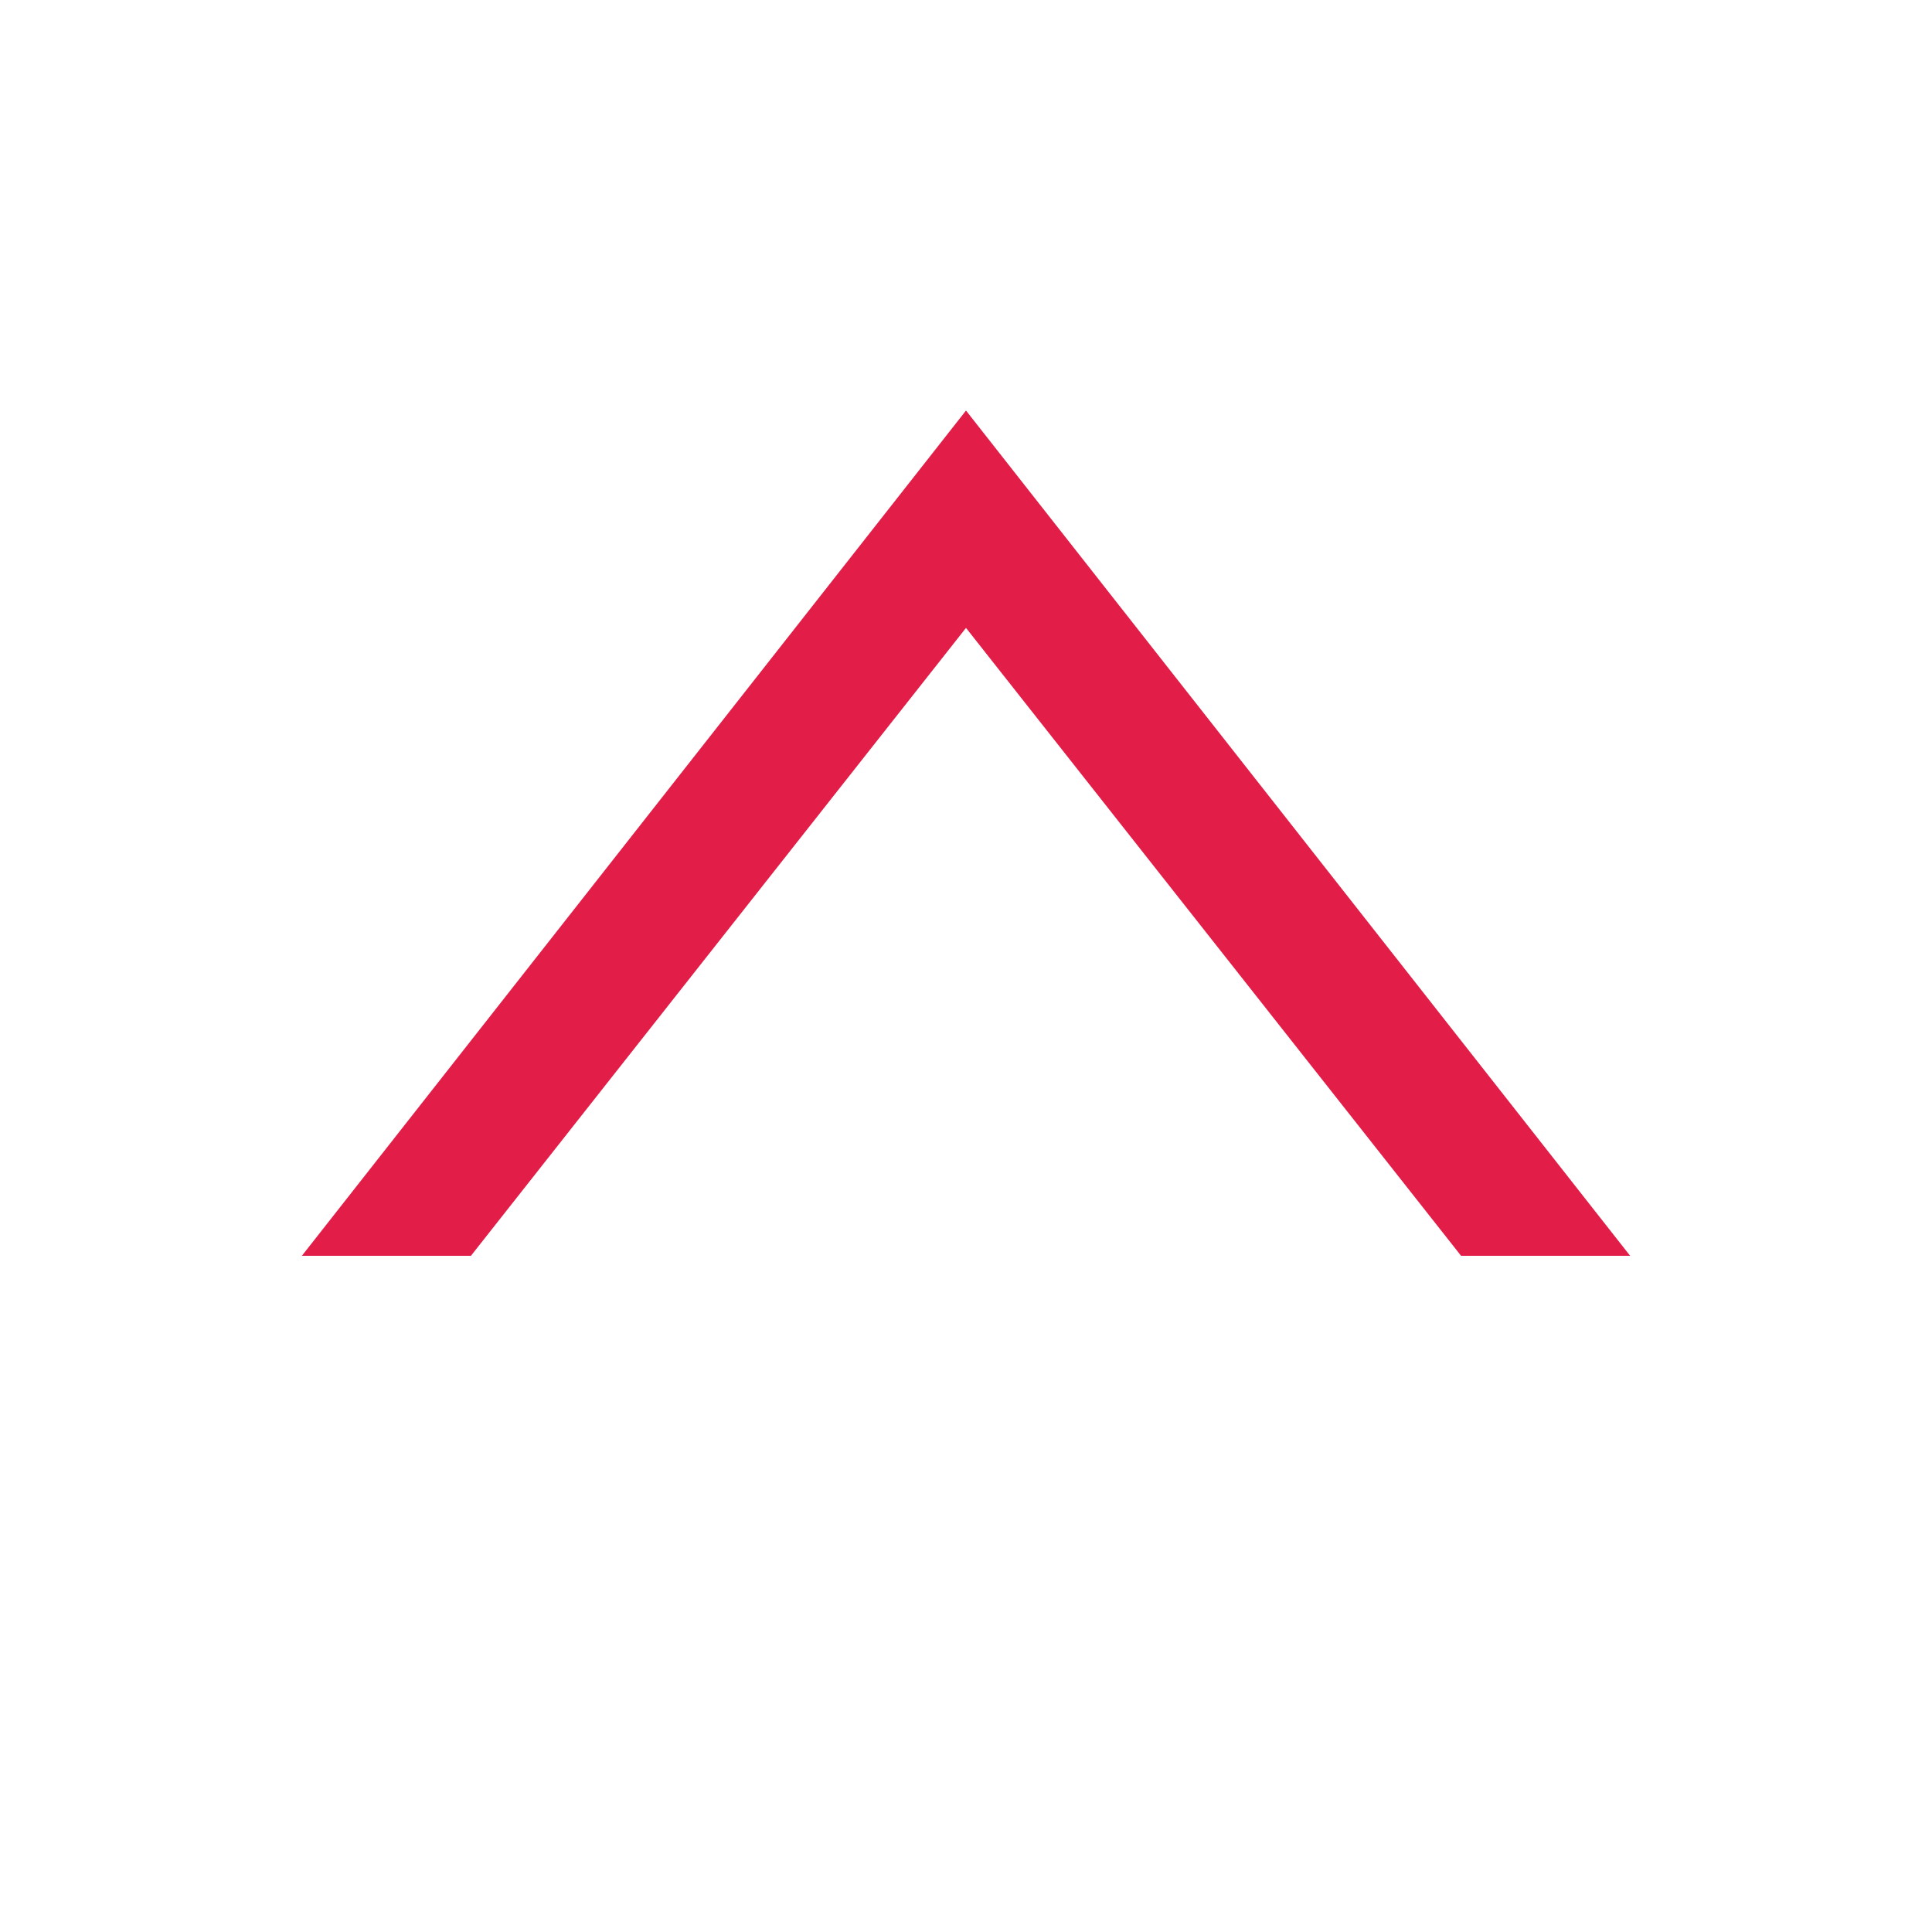
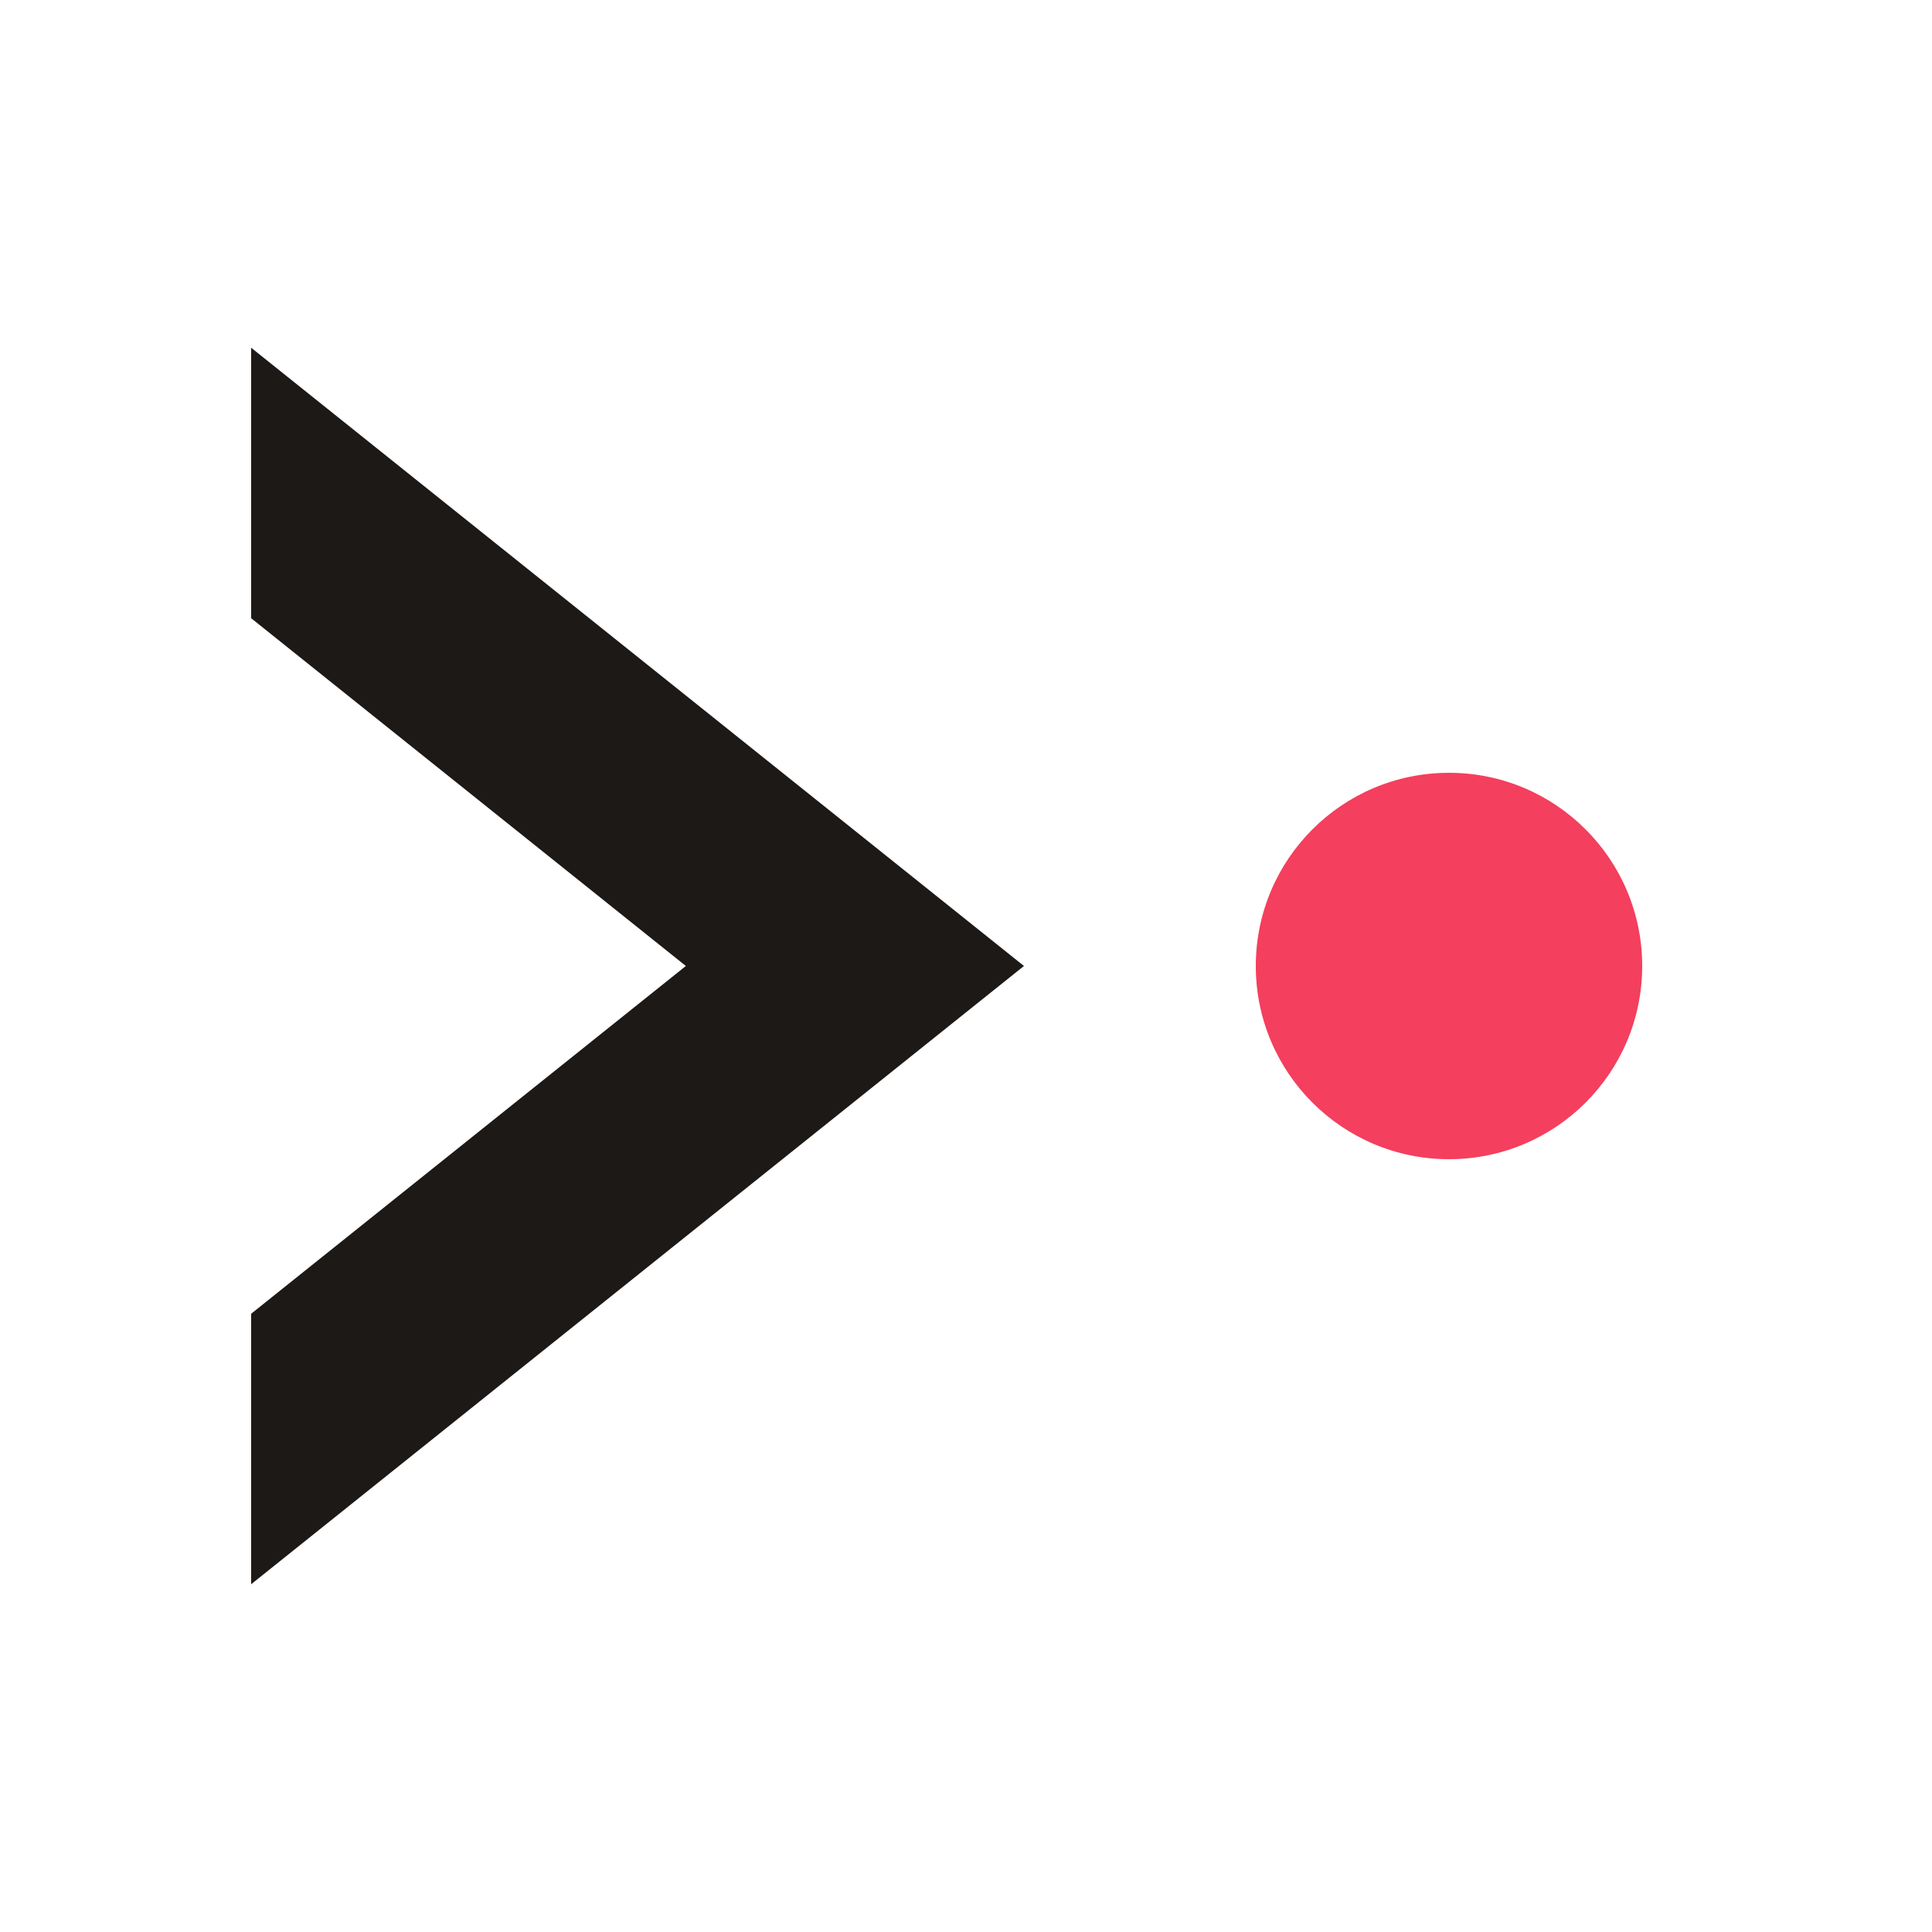
- <svg xmlns="http://www.w3.org/2000/svg" width="160" height="160" viewBox="0 0 160 160">
-   <path d="M80 34 L135 104 L121 104 L80 52 L39 104 L25 104 Z" fill="#e11d48" />
+ <svg xmlns="http://www.w3.org/2000/svg" viewBox="5 0 100 100" width="160" height="160">
+   <path class="ink" d="M58 50 L18 82 L18 68 L40.5 50 L18 32 L18 18 Z" fill="#1c1917" />
+   <circle class="dot" cx="80" cy="50" r="10" fill="#f43f5e" />
</svg>
